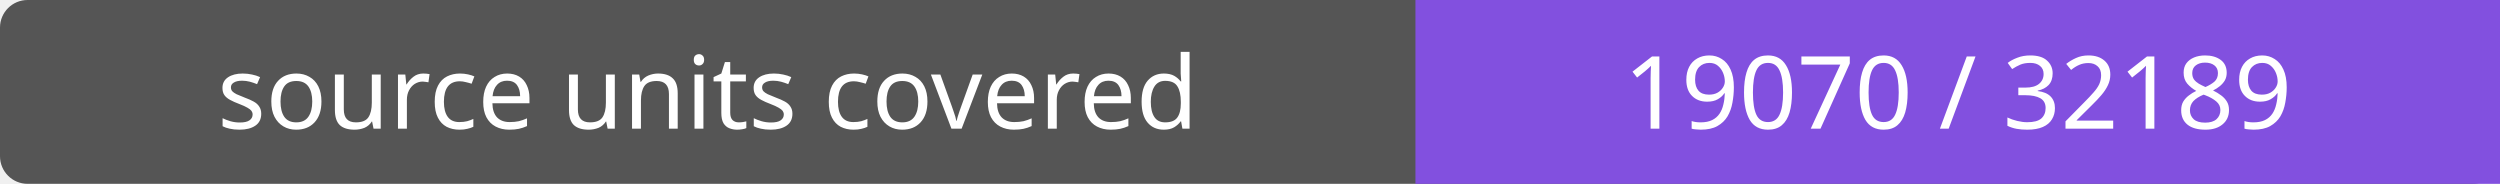
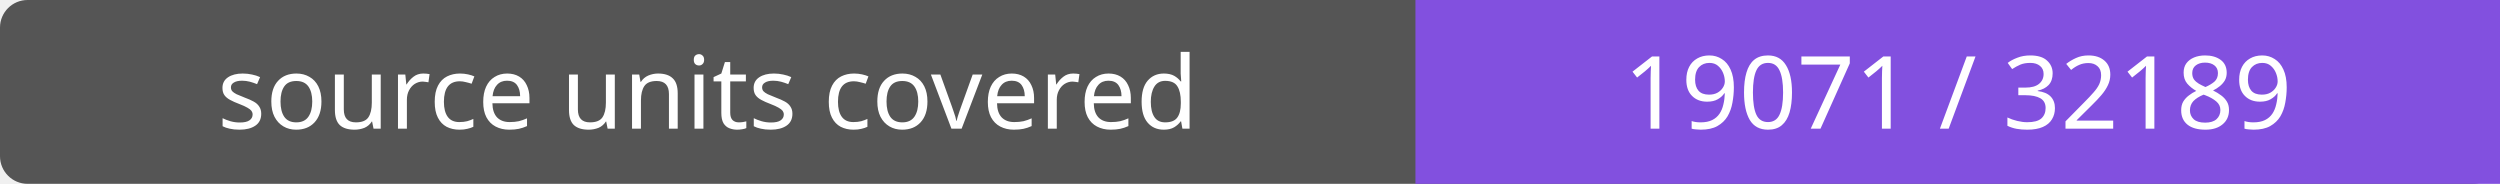
- <svg xmlns="http://www.w3.org/2000/svg" width="272" height="20" role="img" aria-label="source units covered: 19070 / 32189">
+ <svg xmlns="http://www.w3.org/2000/svg" width="272" height="20" role="img" aria-label="source units covered: 19071 / 32189">
  <rect width="272" height="20" rx="3" fill="#555" />
  <path fill="#8250df" d="M154 0h118v20H154z" />
  <g fill="#fff" text-anchor="middle" font-family="Verdana,sans-serif" font-size="11">
    <text x="77.0" y="14">source units covered</text>
-     <text x="213.0" y="14">19070 / 32189</text>
+     <text x="213.0" y="14">19071 / 32189</text>
  </g>
</svg>
